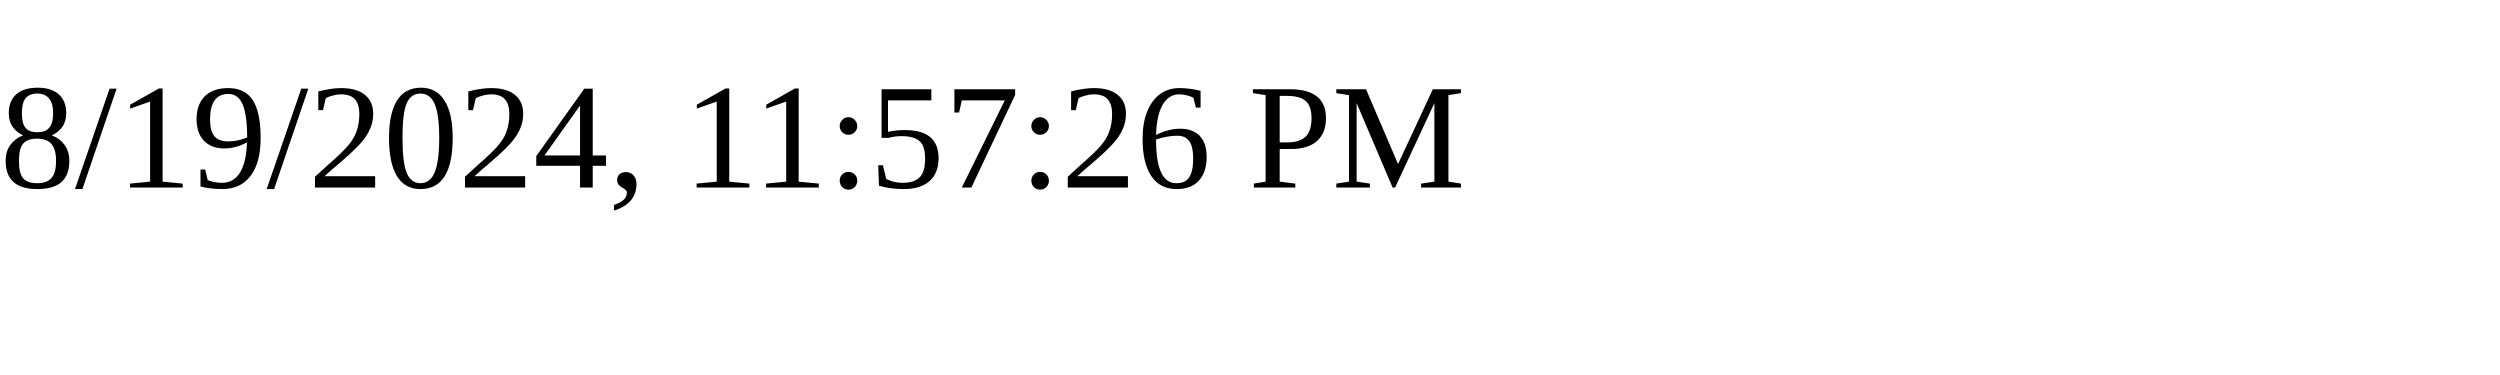
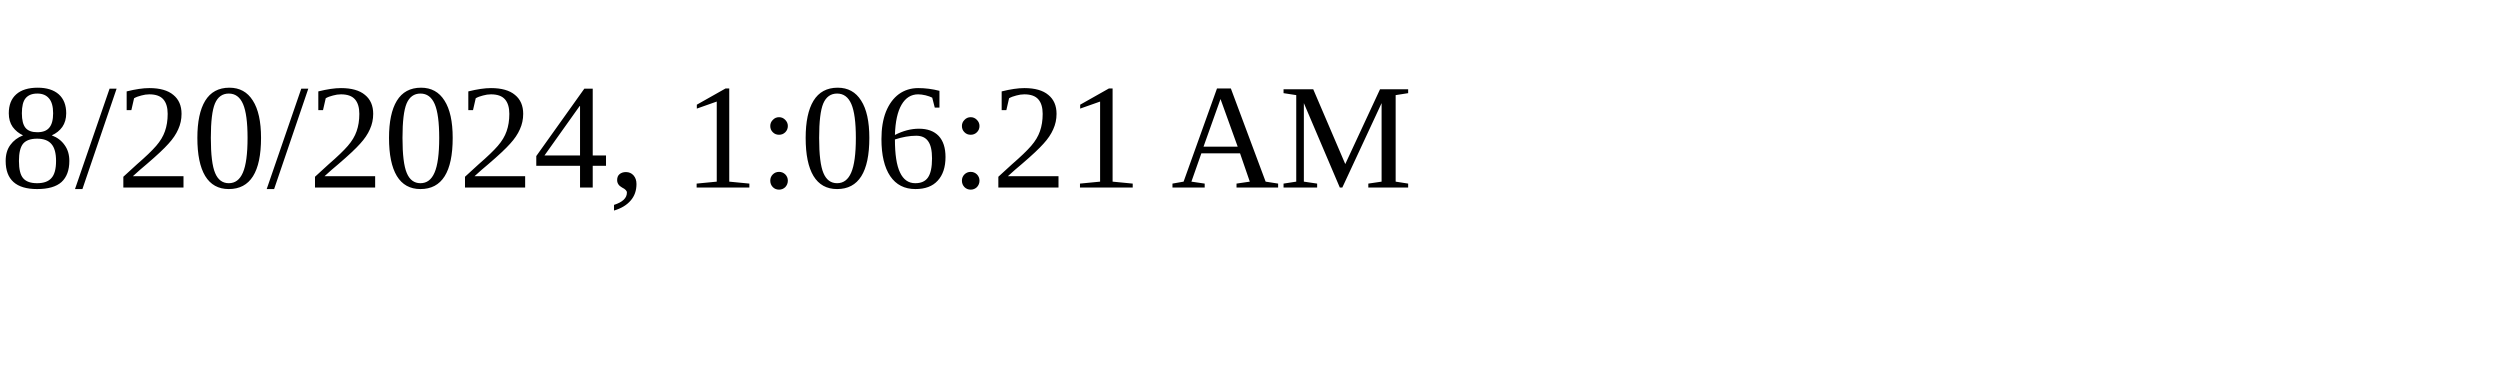
<svg xmlns="http://www.w3.org/2000/svg" height="30" width="200">
-   <text x="0" y="15">8/19/2024, 11:57:26 PM</text>
+   <text x="0" y="15">8/20/2024, 1:06:21 AM</text>
</svg>
